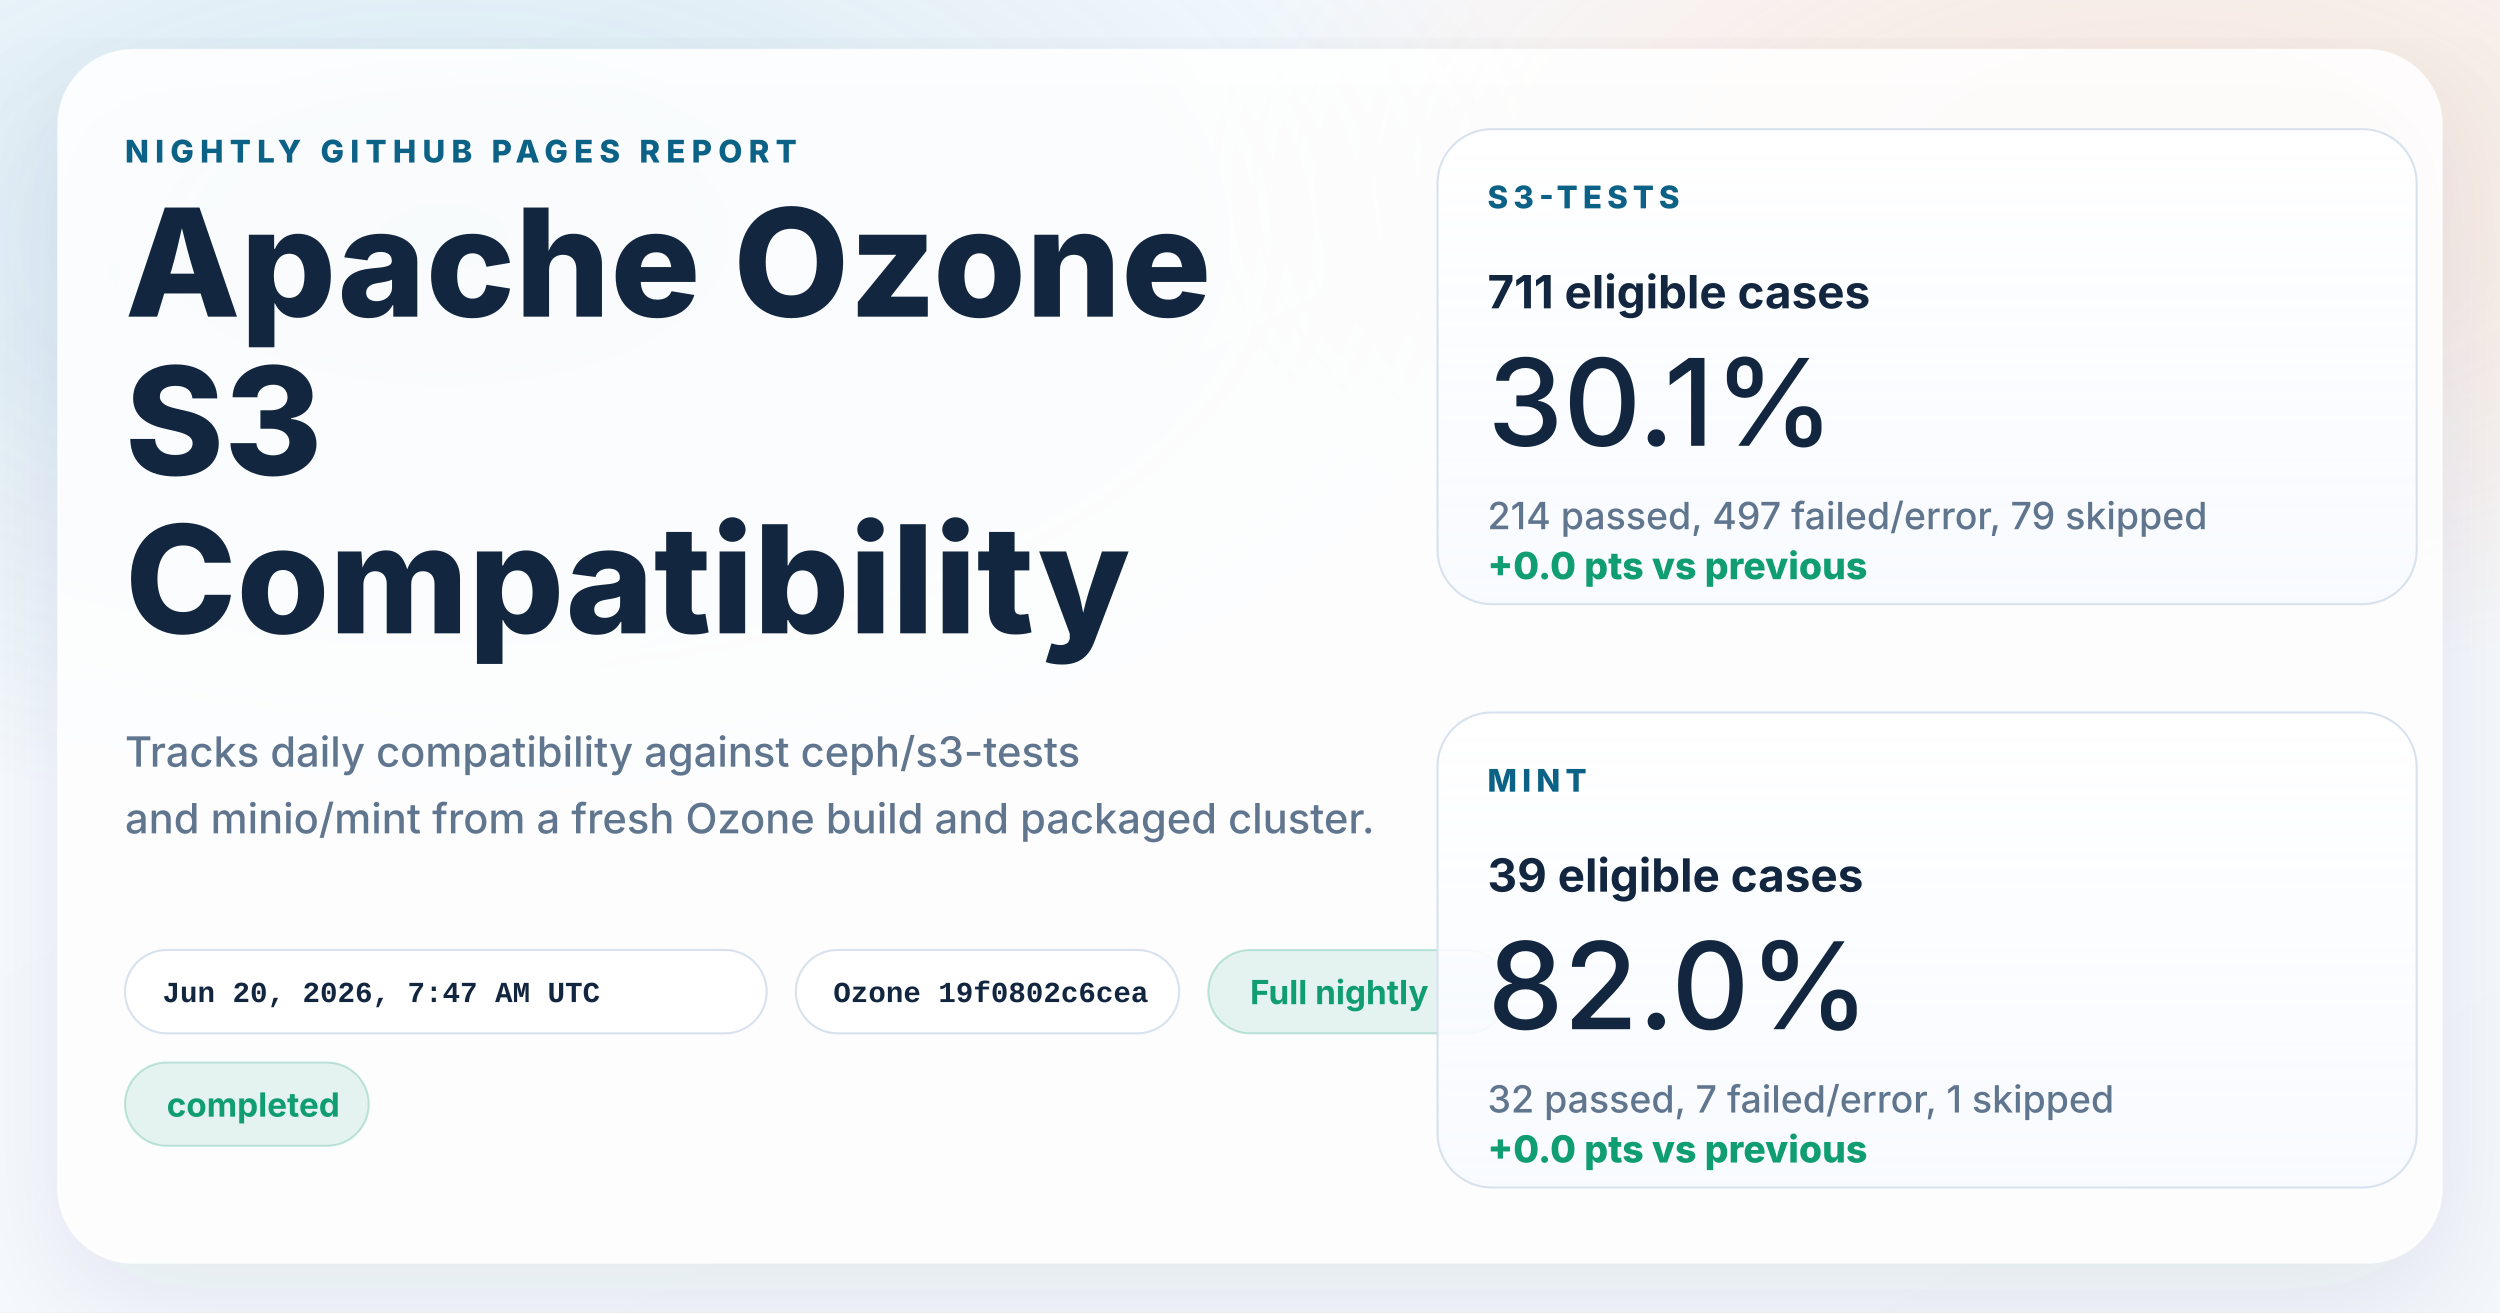
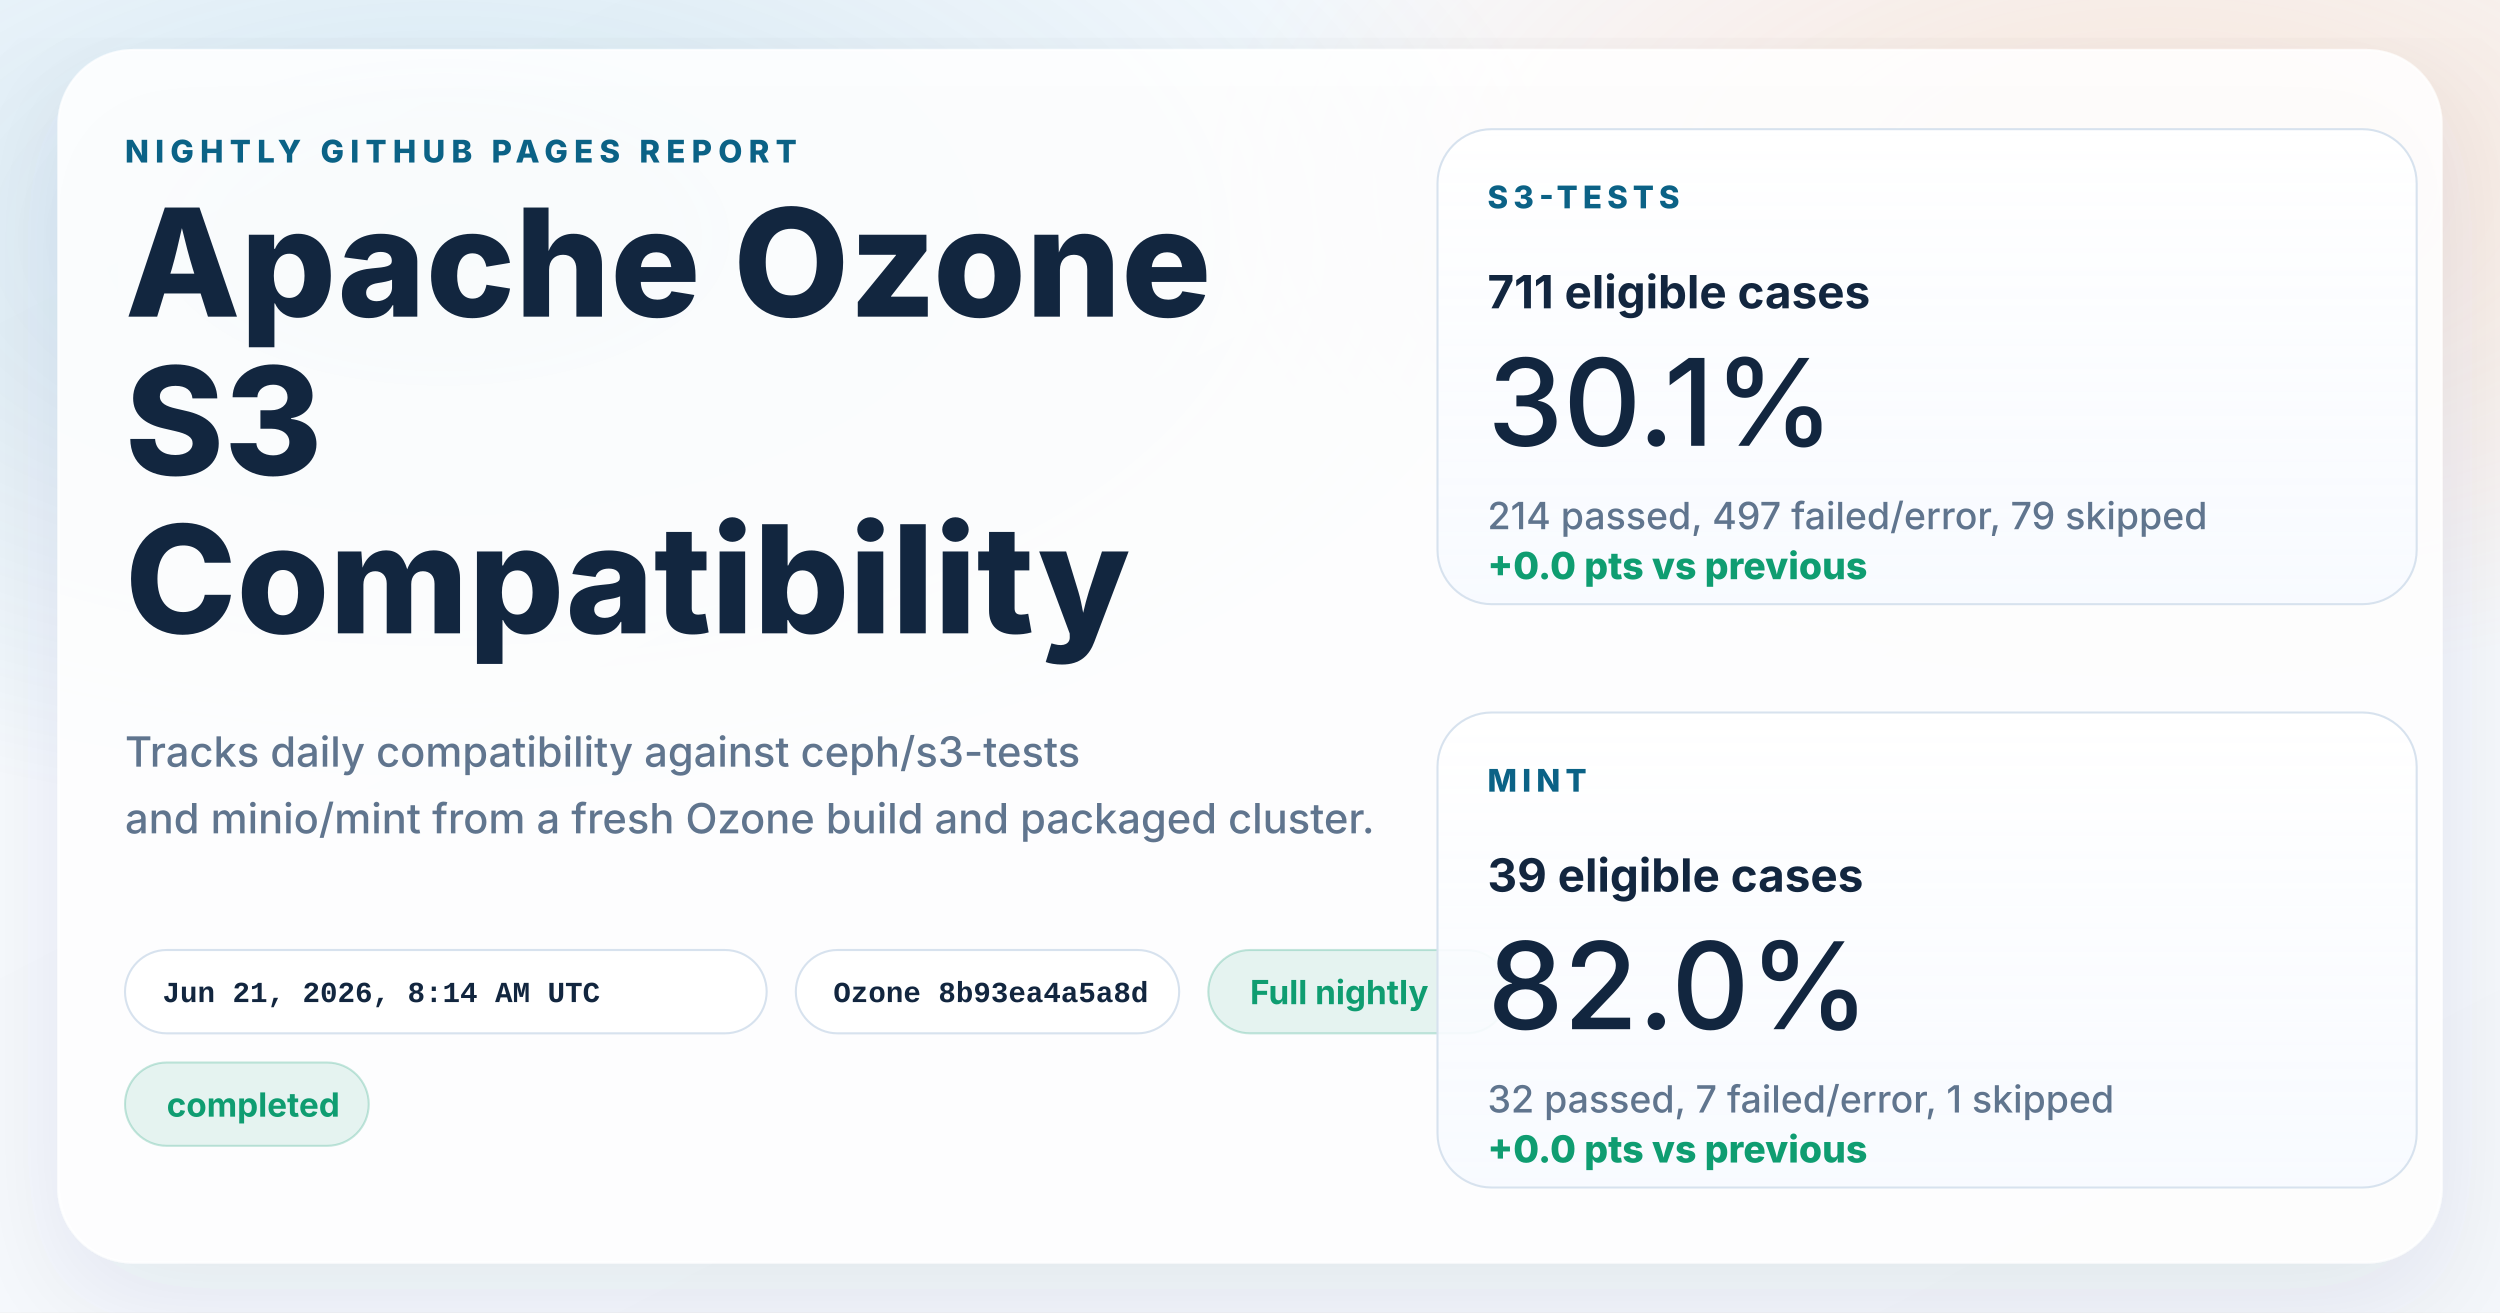
<svg xmlns="http://www.w3.org/2000/svg" width="1200" height="630" viewBox="0 0 1200 630" role="img" aria-labelledby="title desc">
  <defs>
    <linearGradient id="page" x1="0%" y1="0%" x2="100%" y2="100%">
      <stop offset="0%" stop-color="#f8fbff" />
      <stop offset="100%" stop-color="#f4f7fb" />
    </linearGradient>
    <radialGradient id="glowBlue" cx="18%" cy="18%" r="45%">
      <stop offset="0%" stop-color="#0d7fab" stop-opacity="0.16" />
      <stop offset="100%" stop-color="#0d7fab" stop-opacity="0" />
    </radialGradient>
    <radialGradient id="glowWarm" cx="86%" cy="14%" r="38%">
      <stop offset="0%" stop-color="#ff8a3d" stop-opacity="0.18" />
      <stop offset="100%" stop-color="#ff8a3d" stop-opacity="0" />
    </radialGradient>
    <linearGradient id="card" x1="0%" y1="0%" x2="0%" y2="100%">
      <stop offset="0%" stop-color="#ffffff" stop-opacity="0.96" />
      <stop offset="100%" stop-color="#f7faff" stop-opacity="0.88" />
    </linearGradient>
    <filter id="shadow" x="-10%" y="-10%" width="120%" height="120%">
      <feDropShadow dx="0" dy="18" stdDeviation="28" flood-color="#102d4c" flood-opacity="0.10" />
    </filter>
  </defs>
  <rect width="1200" height="630" fill="url(#page)" />
  <rect width="1200" height="630" fill="url(#glowBlue)" />
  <rect width="1200" height="630" fill="url(#glowWarm)" />
  <g filter="url(#shadow)">
    <rect x="28" y="24" width="1144" height="582" rx="36" fill="#ffffff" fill-opacity="0.86" stroke="#ffffff" stroke-opacity="0.75" />
  </g>
  <g font-family="system-ui, -apple-system, BlinkMacSystemFont, 'Segoe UI', sans-serif" fill="#12263f">
    <text x="60" y="78" font-size="15" font-weight="800" letter-spacing="3" fill="#0b6286">NIGHTLY GITHUB PAGES REPORT</text>
    <text x="60" y="152" font-size="72" font-weight="800">Apache Ozone</text>
    <text x="60" y="228" font-size="72" font-weight="800">S3</text>
    <text x="60" y="304" font-size="72" font-weight="800">Compatibility</text>
    <text x="60" y="368" font-size="20" font-weight="500" fill="#60758e">Tracks daily compatibility against ceph/s3-tests</text>
    <text x="60" y="400" font-size="20" font-weight="500" fill="#60758e">and minio/mint from a fresh Ozone build and packaged cluster.</text>
  </g>
  <g font-family="'SFMono-Regular', Consolas, 'Liberation Mono', monospace" font-size="14" font-weight="600">
    <g transform="translate(60 456)">
      <rect width="308" height="40" rx="20" fill="#ffffff" fill-opacity="0.94" stroke="#d7e2ee" />
-       <text x="18" y="25" fill="#12263f">Jun 20, 2026, 7:47 AM UTC</text>
+       <text x="18" y="25" fill="#12263f">Jun 21, 2026, 8:14 AM UTC</text>
    </g>
    <g transform="translate(382 456)">
      <rect width="184" height="40" rx="20" fill="#ffffff" fill-opacity="0.94" stroke="#d7e2ee" />
-       <text x="18" y="25" fill="#12263f">Ozone 19f0802c6cea</text>
+       <text x="18" y="25" fill="#12263f">Ozone 8b93ea4a5a8d</text>
    </g>
  </g>
  <g font-family="system-ui, -apple-system, BlinkMacSystemFont, 'Segoe UI', sans-serif" font-size="16" font-weight="700">
    <g transform="translate(580 456)">
      <rect width="144" height="40" rx="20" fill="#0f9d71" fill-opacity="0.10" stroke="#0f9d71" stroke-opacity="0.24" />
      <text x="20" y="26" fill="#0f9d71">Full nightly</text>
    </g>
    <g transform="translate(60 510)">
      <rect width="117" height="40" rx="20" fill="#0f9d71" fill-opacity="0.10" stroke="#0f9d71" stroke-opacity="0.24" />
      <text x="20" y="26" fill="#0f9d71">completed</text>
    </g>
  </g>
  <g font-family="system-ui, -apple-system, BlinkMacSystemFont, 'Segoe UI', sans-serif" fill="#12263f">
    <g transform="translate(690 62)">
      <rect width="470" height="228" rx="26" fill="url(#card)" stroke="#d7e2ee" />
      <text x="24" y="38" font-size="15" font-weight="800" letter-spacing="2.5" fill="#0b6286">S3-TESTS</text>
      <text x="24" y="86" font-size="22" font-weight="700">711 eligible cases</text>
      <text x="24" y="152" font-size="58" font-weight="500">30.1%</text>
      <text x="24" y="192" font-size="18" font-weight="500" fill="#60758e">214 passed, 497 failed/error, 79 skipped</text>
      <text x="24" y="216" font-size="18" font-weight="800" fill="#0f9d71">+0.0 pts vs previous</text>
    </g>
    <g transform="translate(690 342)">
      <rect width="470" height="228" rx="26" fill="url(#card)" stroke="#d7e2ee" />
      <text x="24" y="38" font-size="15" font-weight="800" letter-spacing="2.5" fill="#0b6286">MINT</text>
      <text x="24" y="86" font-size="22" font-weight="700">39 eligible cases</text>
      <text x="24" y="152" font-size="58" font-weight="500">82.0%</text>
      <text x="24" y="192" font-size="18" font-weight="500" fill="#60758e">32 passed, 7 failed/error, 1 skipped</text>
      <text x="24" y="216" font-size="18" font-weight="800" fill="#0f9d71">+0.0 pts vs previous</text>
    </g>
  </g>
</svg>
